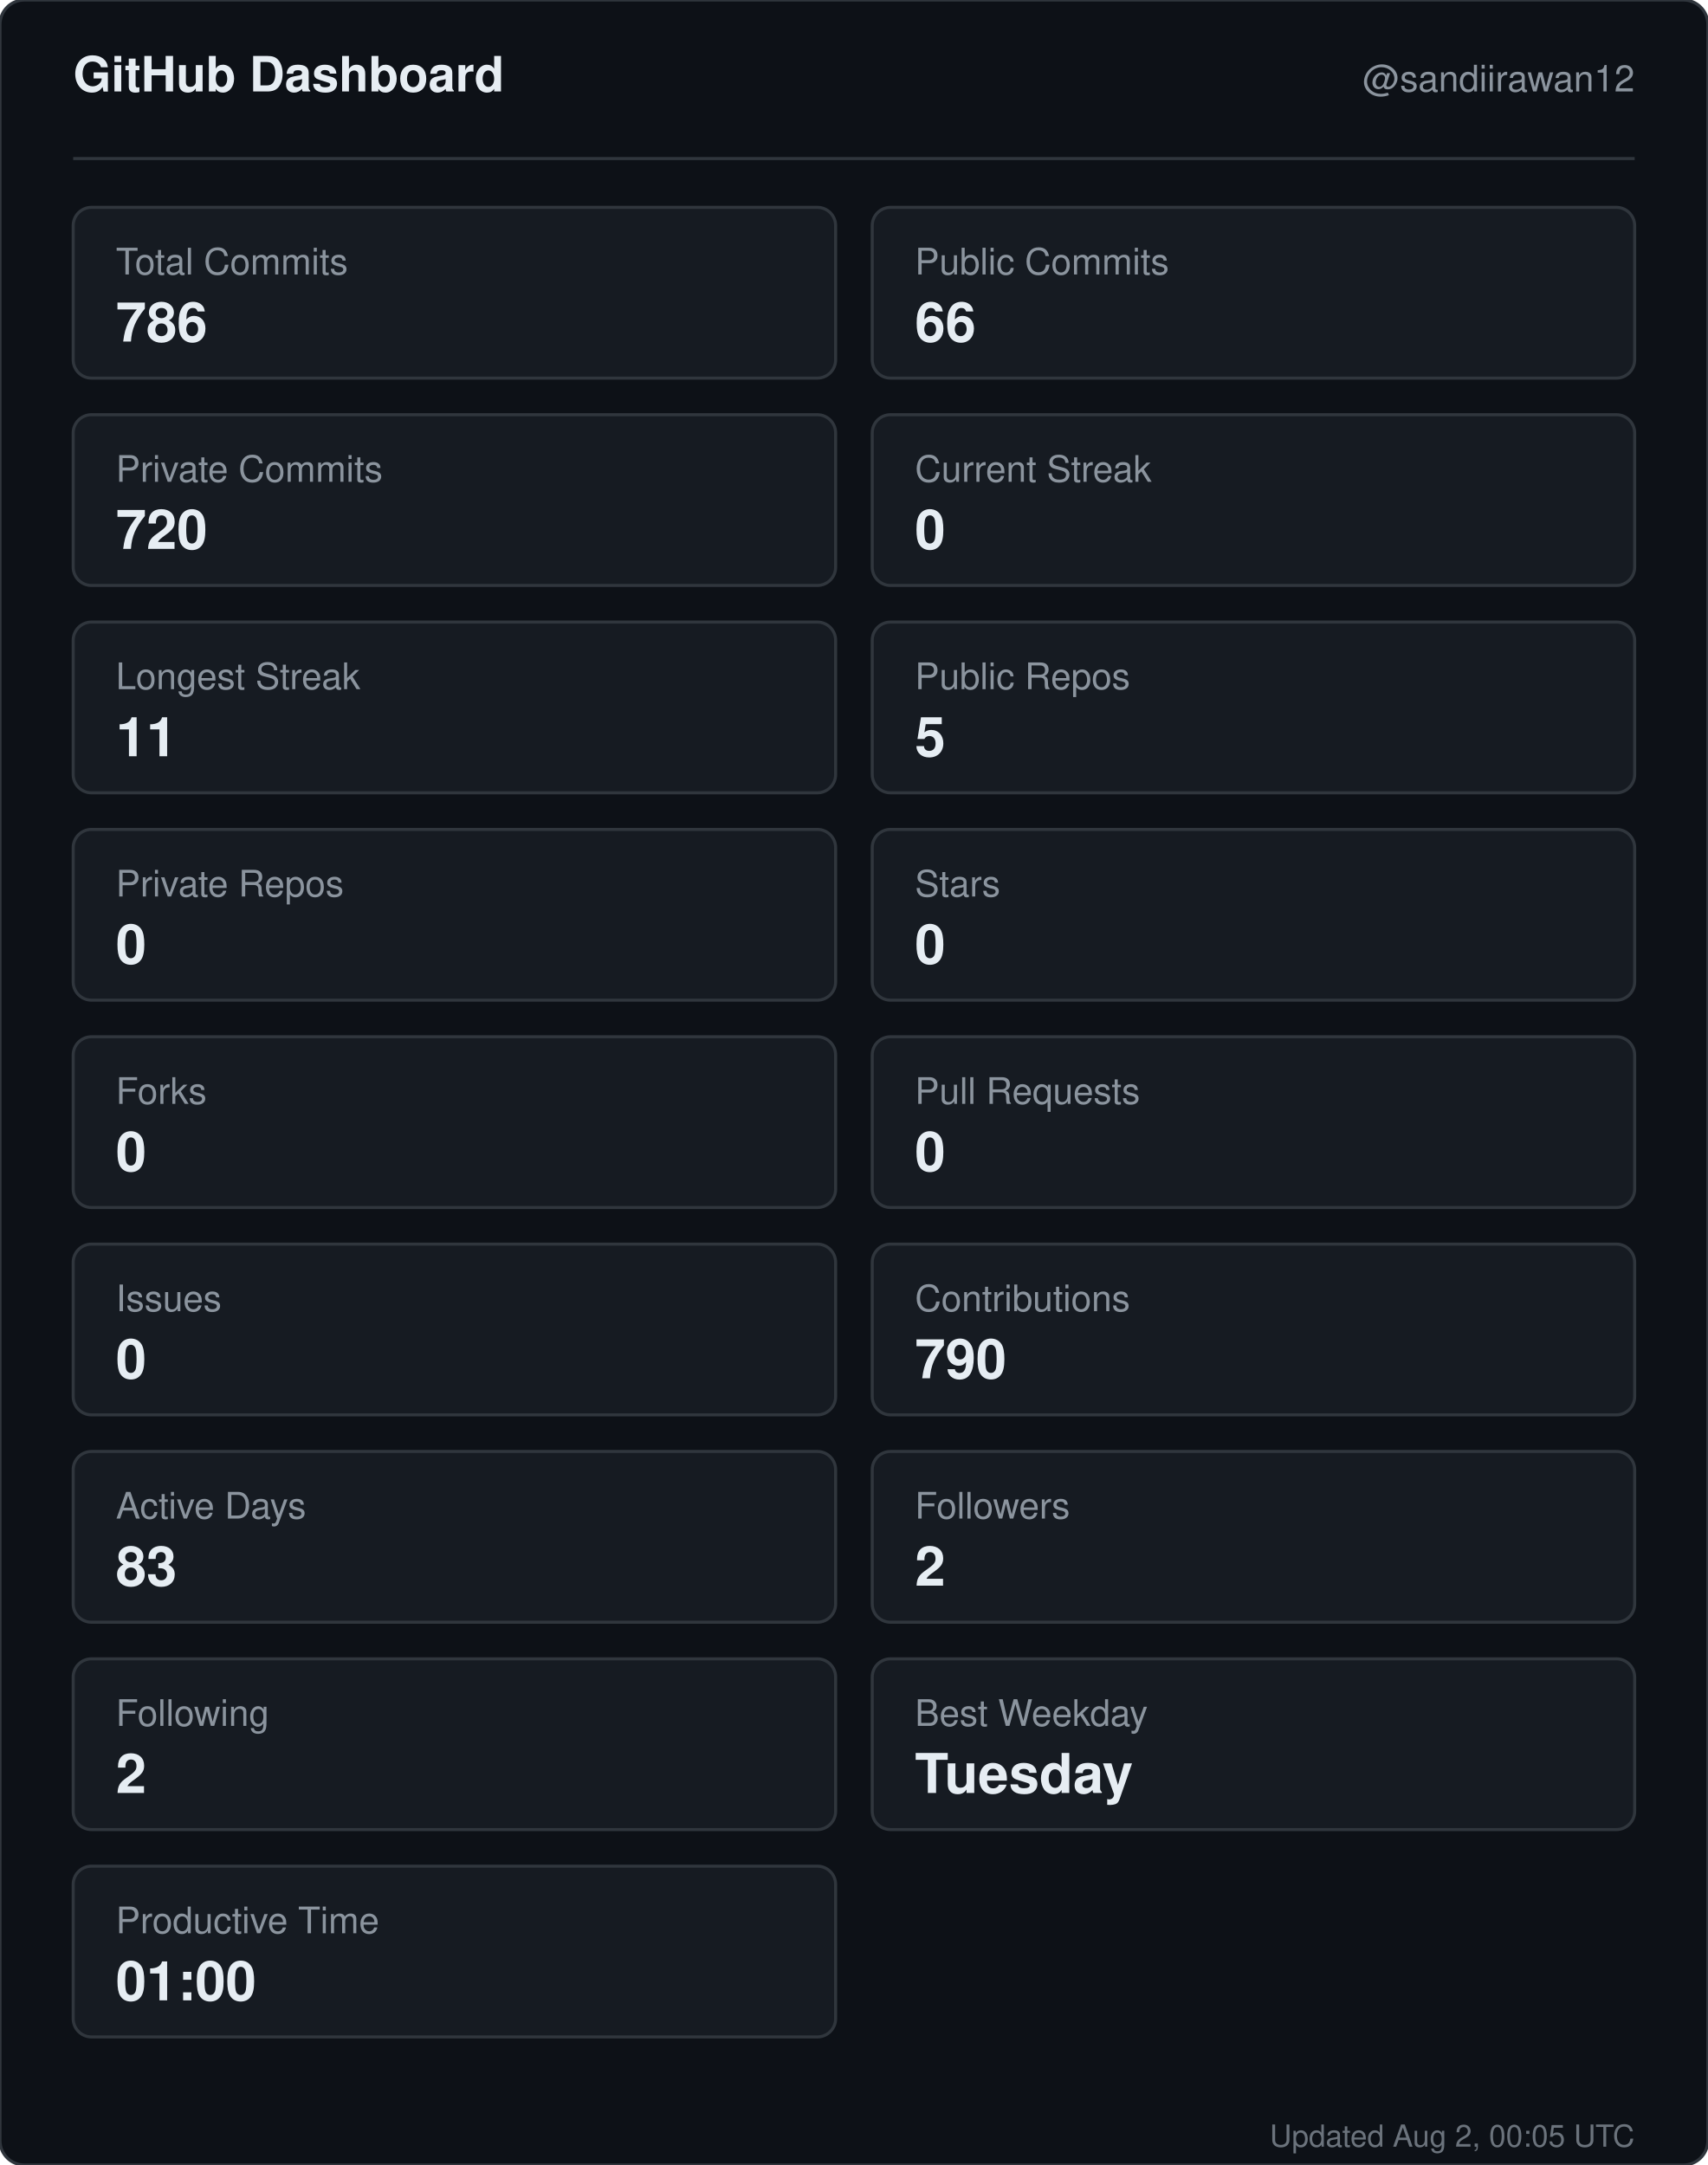
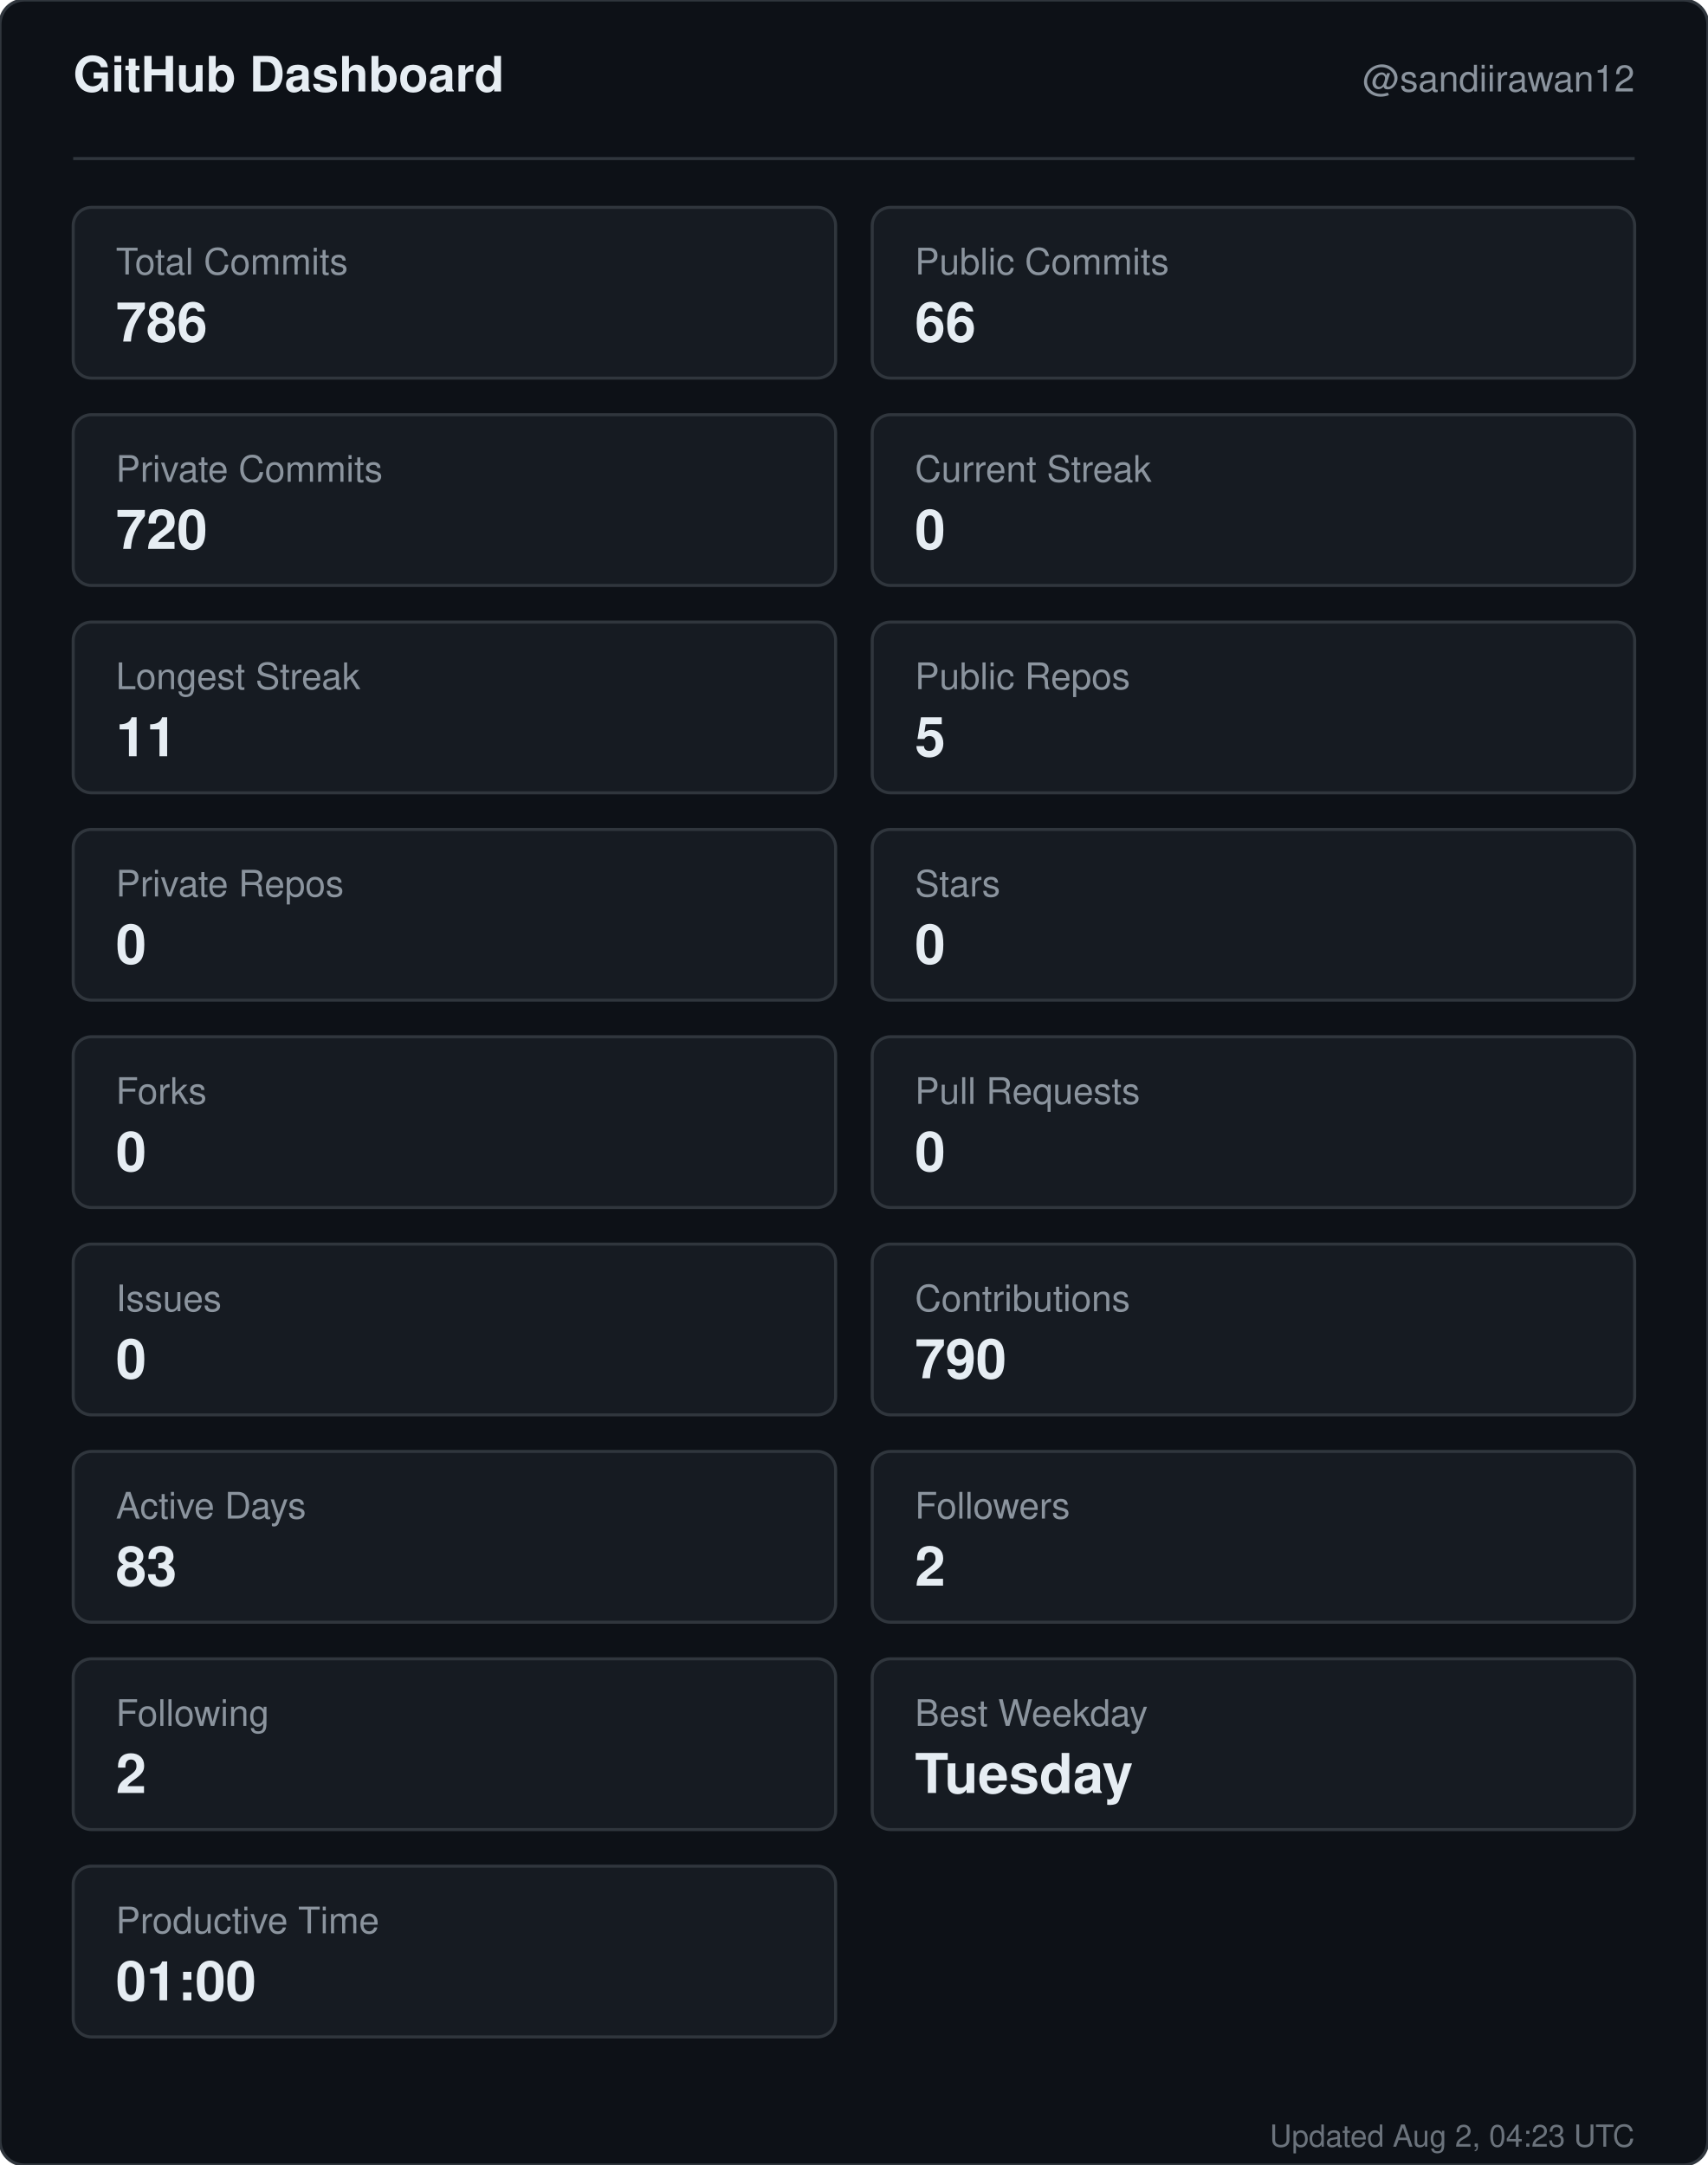
<svg xmlns="http://www.w3.org/2000/svg" width="560" height="710" viewBox="0 0 560 710" role="img" aria-label="GitHub dashboard for sandiirawan12">
  <rect width="560" height="710" rx="8" fill="#0d1117" stroke="#30363d" />
  <g font-family="-apple-system, BlinkMacSystemFont, Segoe UI, Helvetica, Arial, sans-serif">
    <text x="24" y="30" fill="#e6edf3" font-size="16" font-weight="700">GitHub Dashboard</text>
    <text x="536" y="30" fill="#8b949e" font-size="12" text-anchor="end">@sandiirawan12</text>
    <line x1="24" y1="52" x2="536" y2="52" stroke="#30363d" />
    <rect x="24" y="68" width="250" height="56" rx="6" fill="#161b22" stroke="#30363d" />
    <text x="38" y="90" fill="#8b949e" font-size="12">Total Commits</text>
    <text x="38" y="112" fill="#e6edf3" font-size="18" font-weight="700">786</text>
    <rect x="286" y="68" width="250" height="56" rx="6" fill="#161b22" stroke="#30363d" />
    <text x="300" y="90" fill="#8b949e" font-size="12">Public Commits</text>
    <text x="300" y="112" fill="#e6edf3" font-size="18" font-weight="700">66</text>
    <rect x="24" y="136" width="250" height="56" rx="6" fill="#161b22" stroke="#30363d" />
    <text x="38" y="158" fill="#8b949e" font-size="12">Private Commits</text>
    <text x="38" y="180" fill="#e6edf3" font-size="18" font-weight="700">720</text>
    <rect x="286" y="136" width="250" height="56" rx="6" fill="#161b22" stroke="#30363d" />
    <text x="300" y="158" fill="#8b949e" font-size="12">Current Streak</text>
    <text x="300" y="180" fill="#e6edf3" font-size="18" font-weight="700">0</text>
    <rect x="24" y="204" width="250" height="56" rx="6" fill="#161b22" stroke="#30363d" />
    <text x="38" y="226" fill="#8b949e" font-size="12">Longest Streak</text>
    <text x="38" y="248" fill="#e6edf3" font-size="18" font-weight="700">11</text>
    <rect x="286" y="204" width="250" height="56" rx="6" fill="#161b22" stroke="#30363d" />
    <text x="300" y="226" fill="#8b949e" font-size="12">Public Repos</text>
    <text x="300" y="248" fill="#e6edf3" font-size="18" font-weight="700">5</text>
    <rect x="24" y="272" width="250" height="56" rx="6" fill="#161b22" stroke="#30363d" />
    <text x="38" y="294" fill="#8b949e" font-size="12">Private Repos</text>
    <text x="38" y="316" fill="#e6edf3" font-size="18" font-weight="700">0</text>
    <rect x="286" y="272" width="250" height="56" rx="6" fill="#161b22" stroke="#30363d" />
    <text x="300" y="294" fill="#8b949e" font-size="12">Stars</text>
    <text x="300" y="316" fill="#e6edf3" font-size="18" font-weight="700">0</text>
    <rect x="24" y="340" width="250" height="56" rx="6" fill="#161b22" stroke="#30363d" />
    <text x="38" y="362" fill="#8b949e" font-size="12">Forks</text>
    <text x="38" y="384" fill="#e6edf3" font-size="18" font-weight="700">0</text>
    <rect x="286" y="340" width="250" height="56" rx="6" fill="#161b22" stroke="#30363d" />
    <text x="300" y="362" fill="#8b949e" font-size="12">Pull Requests</text>
    <text x="300" y="384" fill="#e6edf3" font-size="18" font-weight="700">0</text>
    <rect x="24" y="408" width="250" height="56" rx="6" fill="#161b22" stroke="#30363d" />
    <text x="38" y="430" fill="#8b949e" font-size="12">Issues</text>
    <text x="38" y="452" fill="#e6edf3" font-size="18" font-weight="700">0</text>
    <rect x="286" y="408" width="250" height="56" rx="6" fill="#161b22" stroke="#30363d" />
    <text x="300" y="430" fill="#8b949e" font-size="12">Contributions</text>
    <text x="300" y="452" fill="#e6edf3" font-size="18" font-weight="700">790</text>
    <rect x="24" y="476" width="250" height="56" rx="6" fill="#161b22" stroke="#30363d" />
    <text x="38" y="498" fill="#8b949e" font-size="12">Active Days</text>
    <text x="38" y="520" fill="#e6edf3" font-size="18" font-weight="700">83</text>
    <rect x="286" y="476" width="250" height="56" rx="6" fill="#161b22" stroke="#30363d" />
    <text x="300" y="498" fill="#8b949e" font-size="12">Followers</text>
    <text x="300" y="520" fill="#e6edf3" font-size="18" font-weight="700">2</text>
    <rect x="24" y="544" width="250" height="56" rx="6" fill="#161b22" stroke="#30363d" />
    <text x="38" y="566" fill="#8b949e" font-size="12">Following</text>
    <text x="38" y="588" fill="#e6edf3" font-size="18" font-weight="700">2</text>
    <rect x="286" y="544" width="250" height="56" rx="6" fill="#161b22" stroke="#30363d" />
    <text x="300" y="566" fill="#8b949e" font-size="12">Best Weekday</text>
    <text x="300" y="588" fill="#e6edf3" font-size="18" font-weight="700">Tuesday</text>
    <rect x="24" y="612" width="250" height="56" rx="6" fill="#161b22" stroke="#30363d" />
    <text x="38" y="634" fill="#8b949e" font-size="12">Productive Time</text>
    <text x="38" y="656" fill="#e6edf3" font-size="18" font-weight="700">01:00</text>
-     <text x="536" y="704" fill="#8b949e" font-size="10" text-anchor="end" opacity="0.75">Updated Aug 2, 00:05 UTC</text>
+     <text x="536" y="704" fill="#8b949e" font-size="10" text-anchor="end" opacity="0.75">Updated Aug 2, 04:23 UTC</text>
  </g>
</svg>
